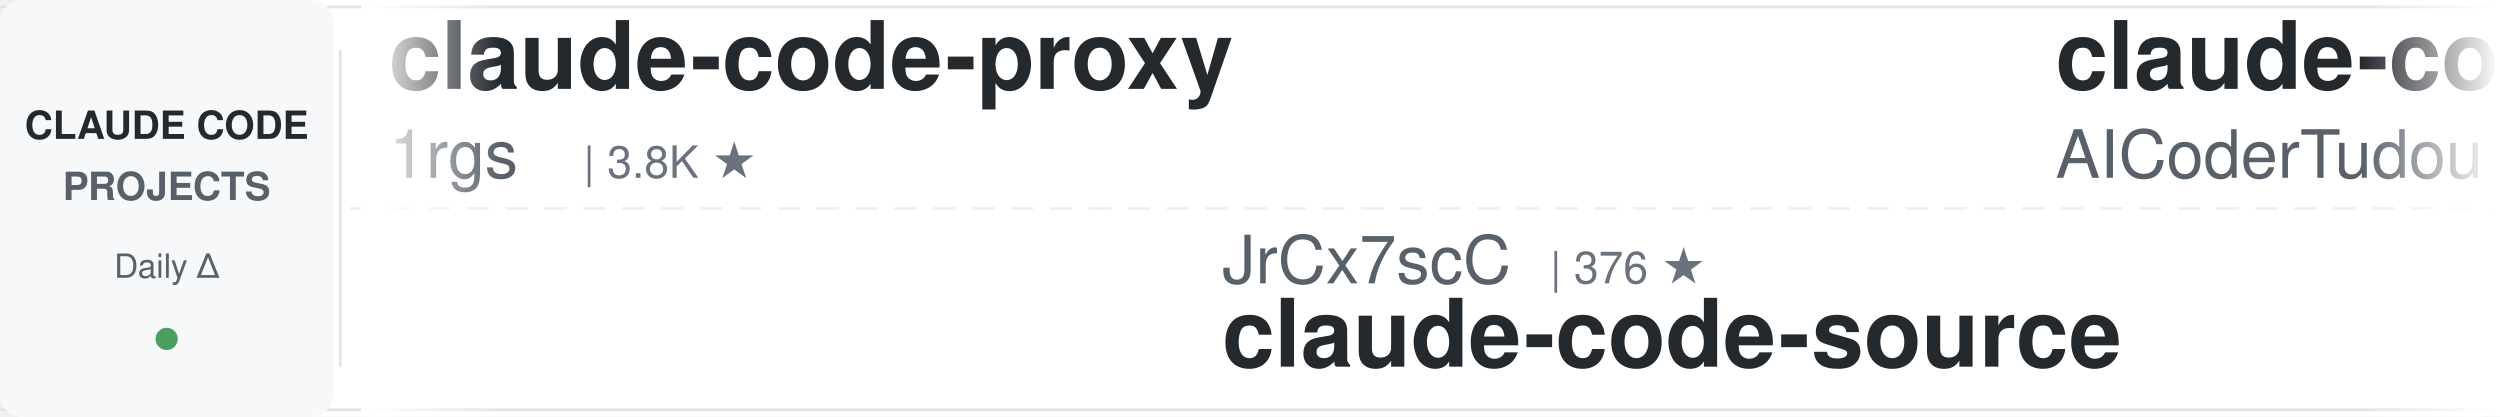
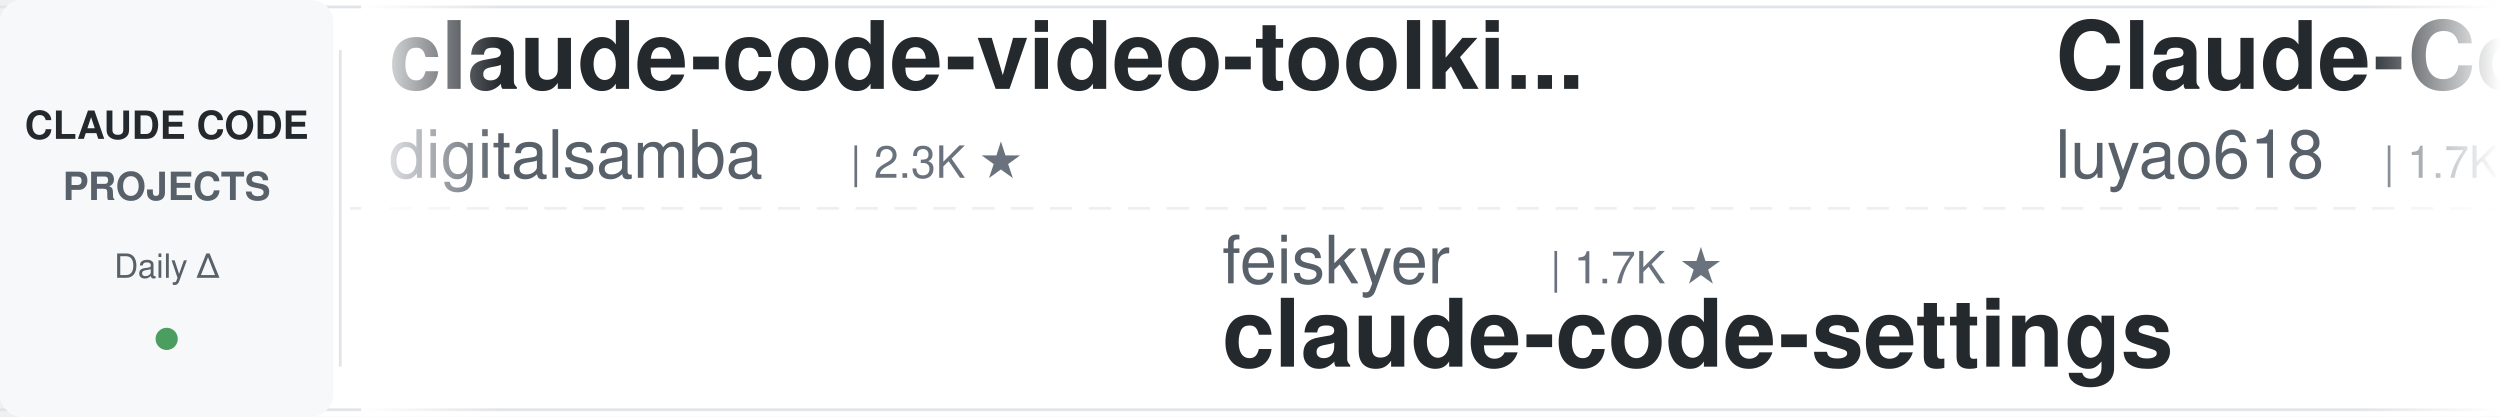
<svg xmlns="http://www.w3.org/2000/svg" width="900" height="150">
  <defs>
    <linearGradient id="leftFade" x1="0%" y1="0%" x2="100%" y2="0%">
      <stop offset="0%" style="stop-color:#ffffff;stop-opacity:1" />
      <stop offset="100%" style="stop-color:#ffffff;stop-opacity:0" />
    </linearGradient>
    <linearGradient id="rightFade" x1="0%" y1="0%" x2="100%" y2="0%">
      <stop offset="0%" style="stop-color:#ffffff;stop-opacity:0" />
      <stop offset="100%" style="stop-color:#ffffff;stop-opacity:1" />
    </linearGradient>
  </defs>
  <rect width="900" height="150" fill="#ffffff" rx="8" />
  <rect x="0" y="2" width="900" height="1" fill="#e1e4e8" />
  <rect x="0" y="147" width="900" height="1" fill="#e1e4e8" />
  <line x1="0" y1="75" x2="900" y2="75" stroke="#e1e4e8" stroke-width="1" stroke-dasharray="8 6" opacity="0.6" />
  <rect x="0" y="0" width="120" height="150" fill="#f6f8fa" rx="8" />
  <text x="60" y="50" font-family="-apple-system, BlinkMacSystemFont, 'Segoe UI', Helvetica, Arial, sans-serif" font-size="14" font-weight="600" fill="#24292e" text-anchor="middle">CLAUDE CODE</text>
  <text x="60" y="72" font-family="-apple-system, BlinkMacSystemFont, 'Segoe UI', Helvetica, Arial, sans-serif" font-size="14" font-weight="600" fill="#586069" text-anchor="middle">PROJECTS</text>
  <text x="60" y="100" font-family="-apple-system, BlinkMacSystemFont, 'Segoe UI', Helvetica, Arial, sans-serif" font-size="12" font-weight="500" fill="#586069" text-anchor="middle">Daily Δ</text>
  <circle cx="60" cy="122" r="4" fill="#22863a" opacity="0.8" />
  <rect x="122" y="18" width="1" height="114" fill="#e1e4e8" />
  <clipPath id="tickerClip">
    <rect x="130" y="0" width="770" height="150" />
  </clipPath>
  <g clip-path="url(#tickerClip)">
    <g id="tickerItems">
      <animateTransform attributeName="transform" attributeType="XML" type="translate" from="0 0" to="-3000 0" dur="54s" repeatCount="indefinite" />
      <g transform="translate(0, 0)">
-         <text x="140" y="32" font-family="-apple-system, BlinkMacSystemFont, 'Segoe UI', Helvetica, Arial, sans-serif" font-size="34" font-weight="600" fill="#24292e">claude-code-proxy</text>
-         <text x="140" y="64" font-family="-apple-system, BlinkMacSystemFont, 'Segoe UI', Helvetica, Arial, sans-serif" font-size="24" font-weight="400" fill="#586069">1rgs</text>
-         <text x="210" y="64" font-family="-apple-system, BlinkMacSystemFont, 'Segoe UI', Helvetica, Arial, sans-serif" font-size="16" font-weight="500" fill="#6a737d">| 3.8K ★</text>
+         <text x="140" y="32" font-family="-apple-system, BlinkMacSystemFont, 'Segoe UI', Helvetica, Arial, sans-serif" font-size="34" font-weight="600" fill="#24292e">claude-code-video-toolki...</text>
+         <text x="140" y="64" font-family="-apple-system, BlinkMacSystemFont, 'Segoe UI', Helvetica, Arial, sans-serif" font-size="24" font-weight="400" fill="#586069">digitalsamba</text>
+         <text x="306" y="64" font-family="-apple-system, BlinkMacSystemFont, 'Segoe UI', Helvetica, Arial, sans-serif" font-size="16" font-weight="500" fill="#6a737d">| 2.3K ★</text>
      </g>
      <g transform="translate(300, 0)">
-         <text x="140" y="102" font-family="-apple-system, BlinkMacSystemFont, 'Segoe UI', Helvetica, Arial, sans-serif" font-size="24" font-weight="400" fill="#586069">JrCx7scC</text>
-         <text x="258" y="102" font-family="-apple-system, BlinkMacSystemFont, 'Segoe UI', Helvetica, Arial, sans-serif" font-size="16" font-weight="500" fill="#6a737d">| 376 ★</text>
-         <text x="140" y="132" font-family="-apple-system, BlinkMacSystemFont, 'Segoe UI', Helvetica, Arial, sans-serif" font-size="34" font-weight="600" fill="#24292e">claude-code-source</text>
+         <text x="140" y="102" font-family="-apple-system, BlinkMacSystemFont, 'Segoe UI', Helvetica, Arial, sans-serif" font-size="24" font-weight="400" fill="#586069">feiskyer</text>
+         <text x="258" y="102" font-family="-apple-system, BlinkMacSystemFont, 'Segoe UI', Helvetica, Arial, sans-serif" font-size="16" font-weight="500" fill="#6a737d">| 1.7K ★</text>
+         <text x="140" y="132" font-family="-apple-system, BlinkMacSystemFont, 'Segoe UI', Helvetica, Arial, sans-serif" font-size="34" font-weight="600" fill="#24292e">claude-code-settings</text>
      </g>
      <g transform="translate(600, 0)">
-         <text x="140" y="32" font-family="-apple-system, BlinkMacSystemFont, 'Segoe UI', Helvetica, Arial, sans-serif" font-size="34" font-weight="600" fill="#24292e">claude-code-tudou</text>
-         <text x="140" y="64" font-family="-apple-system, BlinkMacSystemFont, 'Segoe UI', Helvetica, Arial, sans-serif" font-size="24" font-weight="400" fill="#586069">AICoderTudou</text>
-         <text x="306" y="64" font-family="-apple-system, BlinkMacSystemFont, 'Segoe UI', Helvetica, Arial, sans-serif" font-size="16" font-weight="500" fill="#6a737d">| 493 ★</text>
+         <text x="140" y="32" font-family="-apple-system, BlinkMacSystemFont, 'Segoe UI', Helvetica, Arial, sans-serif" font-size="34" font-weight="600" fill="#24292e">Claude-Code-Source-Study</text>
+         <text x="140" y="64" font-family="-apple-system, BlinkMacSystemFont, 'Segoe UI', Helvetica, Arial, sans-serif" font-size="24" font-weight="400" fill="#586069">luyao618</text>
+         <text x="258" y="64" font-family="-apple-system, BlinkMacSystemFont, 'Segoe UI', Helvetica, Arial, sans-serif" font-size="16" font-weight="500" fill="#6a737d">| 1.7K ★</text>
      </g>
      <g transform="translate(900, 0)">
-         <text x="140" y="102" font-family="-apple-system, BlinkMacSystemFont, 'Segoe UI', Helvetica, Arial, sans-serif" font-size="24" font-weight="400" fill="#586069">kodu-ai</text>
-         <text x="246" y="102" font-family="-apple-system, BlinkMacSystemFont, 'Segoe UI', Helvetica, Arial, sans-serif" font-size="16" font-weight="500" fill="#6a737d">| 5.2K ★</text>
-         <text x="140" y="132" font-family="-apple-system, BlinkMacSystemFont, 'Segoe UI', Helvetica, Arial, sans-serif" font-size="34" font-weight="600" fill="#24292e">claude-coder</text>
+         <text x="140" y="102" font-family="-apple-system, BlinkMacSystemFont, 'Segoe UI', Helvetica, Arial, sans-serif" font-size="24" font-weight="400" fill="#586069">Piebald-AI</text>
+         <text x="282" y="102" font-family="-apple-system, BlinkMacSystemFont, 'Segoe UI', Helvetica, Arial, sans-serif" font-size="16" font-weight="500" fill="#6a737d">| 12.9K ★</text>
+         <text x="140" y="132" font-family="-apple-system, BlinkMacSystemFont, 'Segoe UI', Helvetica, Arial, sans-serif" font-size="34" font-weight="600" fill="#24292e">claude-code-system-promp...</text>
      </g>
      <g transform="translate(1200, 0)">
-         <text x="140" y="32" font-family="-apple-system, BlinkMacSystemFont, 'Segoe UI', Helvetica, Arial, sans-serif" font-size="34" font-weight="600" fill="#24292e">claude-code-ultimate-gui...</text>
-         <text x="140" y="64" font-family="-apple-system, BlinkMacSystemFont, 'Segoe UI', Helvetica, Arial, sans-serif" font-size="24" font-weight="400" fill="#586069">FlorianBruniaux</text>
-         <text x="342" y="64" font-family="-apple-system, BlinkMacSystemFont, 'Segoe UI', Helvetica, Arial, sans-serif" font-size="16" font-weight="500" fill="#6a737d">| 6.2K ★</text>
+         <text x="140" y="32" font-family="-apple-system, BlinkMacSystemFont, 'Segoe UI', Helvetica, Arial, sans-serif" font-size="34" font-weight="600" fill="#24292e">ClaudeCode-Portable</text>
+         <text x="140" y="64" font-family="-apple-system, BlinkMacSystemFont, 'Segoe UI', Helvetica, Arial, sans-serif" font-size="24" font-weight="400" fill="#586069">techjarves</text>
+         <text x="282" y="64" font-family="-apple-system, BlinkMacSystemFont, 'Segoe UI', Helvetica, Arial, sans-serif" font-size="16" font-weight="500" fill="#6a737d">| 1.6K ★</text>
      </g>
      <g transform="translate(1500, 0)">
-         <text x="140" y="102" font-family="-apple-system, BlinkMacSystemFont, 'Segoe UI', Helvetica, Arial, sans-serif" font-size="24" font-weight="400" fill="#586069">affaan-m</text>
-         <text x="258" y="102" font-family="-apple-system, BlinkMacSystemFont, 'Segoe UI', Helvetica, Arial, sans-serif" font-size="16" font-weight="500" fill="#6a737d">| 283.0K ★</text>
-         <text x="140" y="132" font-family="-apple-system, BlinkMacSystemFont, 'Segoe UI', Helvetica, Arial, sans-serif" font-size="34" font-weight="600" fill="#24292e">ECC</text>
+         <text x="140" y="102" font-family="-apple-system, BlinkMacSystemFont, 'Segoe UI', Helvetica, Arial, sans-serif" font-size="24" font-weight="400" fill="#586069">huangjia2019</text>
+         <text x="306" y="102" font-family="-apple-system, BlinkMacSystemFont, 'Segoe UI', Helvetica, Arial, sans-serif" font-size="16" font-weight="500" fill="#6a737d">| 1.1K ★</text>
+         <text x="140" y="132" font-family="-apple-system, BlinkMacSystemFont, 'Segoe UI', Helvetica, Arial, sans-serif" font-size="34" font-weight="600" fill="#24292e">claude-code-engineering</text>
      </g>
      <g transform="translate(1800, 0)">
-         <text x="140" y="32" font-family="-apple-system, BlinkMacSystemFont, 'Segoe UI', Helvetica, Arial, sans-serif" font-size="34" font-weight="600" fill="#24292e">claude-code-tips</text>
-         <text x="140" y="64" font-family="-apple-system, BlinkMacSystemFont, 'Segoe UI', Helvetica, Arial, sans-serif" font-size="24" font-weight="400" fill="#586069">ykdojo</text>
-         <text x="234" y="64" font-family="-apple-system, BlinkMacSystemFont, 'Segoe UI', Helvetica, Arial, sans-serif" font-size="16" font-weight="500" fill="#6a737d">| 10.2K ★</text>
+         <text x="140" y="32" font-family="-apple-system, BlinkMacSystemFont, 'Segoe UI', Helvetica, Arial, sans-serif" font-size="34" font-weight="600" fill="#24292e">claude-code-base-action</text>
+         <text x="140" y="64" font-family="-apple-system, BlinkMacSystemFont, 'Segoe UI', Helvetica, Arial, sans-serif" font-size="24" font-weight="400" fill="#586069">anthropics</text>
+         <text x="282" y="64" font-family="-apple-system, BlinkMacSystemFont, 'Segoe UI', Helvetica, Arial, sans-serif" font-size="16" font-weight="500" fill="#6a737d">| 1.0K ★</text>
      </g>
      <g transform="translate(2100, 0)">
-         <text x="140" y="102" font-family="-apple-system, BlinkMacSystemFont, 'Segoe UI', Helvetica, Arial, sans-serif" font-size="24" font-weight="400" fill="#586069">Alishahryar1</text>
-         <text x="306" y="102" font-family="-apple-system, BlinkMacSystemFont, 'Segoe UI', Helvetica, Arial, sans-serif" font-size="16" font-weight="500" fill="#6a737d">| 61.4K ★</text>
-         <text x="140" y="132" font-family="-apple-system, BlinkMacSystemFont, 'Segoe UI', Helvetica, Arial, sans-serif" font-size="34" font-weight="600" fill="#24292e">free-claude-code</text>
+         <text x="140" y="102" font-family="-apple-system, BlinkMacSystemFont, 'Segoe UI', Helvetica, Arial, sans-serif" font-size="24" font-weight="400" fill="#586069">VILA-Lab</text>
+         <text x="258" y="102" font-family="-apple-system, BlinkMacSystemFont, 'Segoe UI', Helvetica, Arial, sans-serif" font-size="16" font-weight="500" fill="#6a737d">| 2.2K ★</text>
+         <text x="140" y="132" font-family="-apple-system, BlinkMacSystemFont, 'Segoe UI', Helvetica, Arial, sans-serif" font-size="34" font-weight="600" fill="#24292e">Dive-into-Claude-Code</text>
      </g>
      <g transform="translate(2400, 0)">
        <text x="140" y="32" font-family="-apple-system, BlinkMacSystemFont, 'Segoe UI', Helvetica, Arial, sans-serif" font-size="34" font-weight="600" fill="#24292e">learn-claude-code</text>
        <text x="140" y="64" font-family="-apple-system, BlinkMacSystemFont, 'Segoe UI', Helvetica, Arial, sans-serif" font-size="24" font-weight="400" fill="#586069">shareAI-lab</text>
        <text x="294" y="64" font-family="-apple-system, BlinkMacSystemFont, 'Segoe UI', Helvetica, Arial, sans-serif" font-size="16" font-weight="500" fill="#6a737d">| 78.8K ★</text>
      </g>
      <g transform="translate(2700, 0)">
-         <text x="140" y="102" font-family="-apple-system, BlinkMacSystemFont, 'Segoe UI', Helvetica, Arial, sans-serif" font-size="24" font-weight="400" fill="#586069">daymade</text>
-         <text x="246" y="102" font-family="-apple-system, BlinkMacSystemFont, 'Segoe UI', Helvetica, Arial, sans-serif" font-size="16" font-weight="500" fill="#6a737d">| 1.5K ★</text>
-         <text x="140" y="132" font-family="-apple-system, BlinkMacSystemFont, 'Segoe UI', Helvetica, Arial, sans-serif" font-size="34" font-weight="600" fill="#24292e">claude-code-skills</text>
+         <text x="140" y="102" font-family="-apple-system, BlinkMacSystemFont, 'Segoe UI', Helvetica, Arial, sans-serif" font-size="24" font-weight="400" fill="#586069">Windy3f3f3f3f</text>
+         <text x="318" y="102" font-family="-apple-system, BlinkMacSystemFont, 'Segoe UI', Helvetica, Arial, sans-serif" font-size="16" font-weight="500" fill="#6a737d">| 2.8K ★</text>
+         <text x="140" y="132" font-family="-apple-system, BlinkMacSystemFont, 'Segoe UI', Helvetica, Arial, sans-serif" font-size="34" font-weight="600" fill="#24292e">claude-code-from-scratch</text>
      </g>
      <g transform="translate(3000, 0)">
-         <text x="140" y="32" font-family="-apple-system, BlinkMacSystemFont, 'Segoe UI', Helvetica, Arial, sans-serif" font-size="34" font-weight="600" fill="#24292e">claude-code-proxy</text>
-         <text x="140" y="64" font-family="-apple-system, BlinkMacSystemFont, 'Segoe UI', Helvetica, Arial, sans-serif" font-size="24" font-weight="400" fill="#586069">1rgs</text>
-         <text x="210" y="64" font-family="-apple-system, BlinkMacSystemFont, 'Segoe UI', Helvetica, Arial, sans-serif" font-size="16" font-weight="500" fill="#6a737d">| 3.8K ★</text>
+         <text x="140" y="32" font-family="-apple-system, BlinkMacSystemFont, 'Segoe UI', Helvetica, Arial, sans-serif" font-size="34" font-weight="600" fill="#24292e">claude-code-video-toolki...</text>
+         <text x="140" y="64" font-family="-apple-system, BlinkMacSystemFont, 'Segoe UI', Helvetica, Arial, sans-serif" font-size="24" font-weight="400" fill="#586069">digitalsamba</text>
+         <text x="306" y="64" font-family="-apple-system, BlinkMacSystemFont, 'Segoe UI', Helvetica, Arial, sans-serif" font-size="16" font-weight="500" fill="#6a737d">| 2.3K ★</text>
      </g>
      <g transform="translate(3300, 0)">
-         <text x="140" y="102" font-family="-apple-system, BlinkMacSystemFont, 'Segoe UI', Helvetica, Arial, sans-serif" font-size="24" font-weight="400" fill="#586069">JrCx7scC</text>
-         <text x="258" y="102" font-family="-apple-system, BlinkMacSystemFont, 'Segoe UI', Helvetica, Arial, sans-serif" font-size="16" font-weight="500" fill="#6a737d">| 376 ★</text>
-         <text x="140" y="132" font-family="-apple-system, BlinkMacSystemFont, 'Segoe UI', Helvetica, Arial, sans-serif" font-size="34" font-weight="600" fill="#24292e">claude-code-source</text>
+         <text x="140" y="102" font-family="-apple-system, BlinkMacSystemFont, 'Segoe UI', Helvetica, Arial, sans-serif" font-size="24" font-weight="400" fill="#586069">feiskyer</text>
+         <text x="258" y="102" font-family="-apple-system, BlinkMacSystemFont, 'Segoe UI', Helvetica, Arial, sans-serif" font-size="16" font-weight="500" fill="#6a737d">| 1.7K ★</text>
+         <text x="140" y="132" font-family="-apple-system, BlinkMacSystemFont, 'Segoe UI', Helvetica, Arial, sans-serif" font-size="34" font-weight="600" fill="#24292e">claude-code-settings</text>
      </g>
      <g transform="translate(3600, 0)">
-         <text x="140" y="32" font-family="-apple-system, BlinkMacSystemFont, 'Segoe UI', Helvetica, Arial, sans-serif" font-size="34" font-weight="600" fill="#24292e">claude-code-tudou</text>
-         <text x="140" y="64" font-family="-apple-system, BlinkMacSystemFont, 'Segoe UI', Helvetica, Arial, sans-serif" font-size="24" font-weight="400" fill="#586069">AICoderTudou</text>
-         <text x="306" y="64" font-family="-apple-system, BlinkMacSystemFont, 'Segoe UI', Helvetica, Arial, sans-serif" font-size="16" font-weight="500" fill="#6a737d">| 493 ★</text>
+         <text x="140" y="32" font-family="-apple-system, BlinkMacSystemFont, 'Segoe UI', Helvetica, Arial, sans-serif" font-size="34" font-weight="600" fill="#24292e">Claude-Code-Source-Study</text>
+         <text x="140" y="64" font-family="-apple-system, BlinkMacSystemFont, 'Segoe UI', Helvetica, Arial, sans-serif" font-size="24" font-weight="400" fill="#586069">luyao618</text>
+         <text x="258" y="64" font-family="-apple-system, BlinkMacSystemFont, 'Segoe UI', Helvetica, Arial, sans-serif" font-size="16" font-weight="500" fill="#6a737d">| 1.7K ★</text>
      </g>
      <g transform="translate(3900, 0)">
-         <text x="140" y="102" font-family="-apple-system, BlinkMacSystemFont, 'Segoe UI', Helvetica, Arial, sans-serif" font-size="24" font-weight="400" fill="#586069">kodu-ai</text>
-         <text x="246" y="102" font-family="-apple-system, BlinkMacSystemFont, 'Segoe UI', Helvetica, Arial, sans-serif" font-size="16" font-weight="500" fill="#6a737d">| 5.2K ★</text>
-         <text x="140" y="132" font-family="-apple-system, BlinkMacSystemFont, 'Segoe UI', Helvetica, Arial, sans-serif" font-size="34" font-weight="600" fill="#24292e">claude-coder</text>
+         <text x="140" y="102" font-family="-apple-system, BlinkMacSystemFont, 'Segoe UI', Helvetica, Arial, sans-serif" font-size="24" font-weight="400" fill="#586069">Piebald-AI</text>
+         <text x="282" y="102" font-family="-apple-system, BlinkMacSystemFont, 'Segoe UI', Helvetica, Arial, sans-serif" font-size="16" font-weight="500" fill="#6a737d">| 12.9K ★</text>
+         <text x="140" y="132" font-family="-apple-system, BlinkMacSystemFont, 'Segoe UI', Helvetica, Arial, sans-serif" font-size="34" font-weight="600" fill="#24292e">claude-code-system-promp...</text>
      </g>
    </g>
  </g>
  <rect x="130" y="0" width="50" height="150" fill="url(#leftFade)" />
  <rect x="850" y="0" width="50" height="150" fill="url(#rightFade)" />
</svg>
